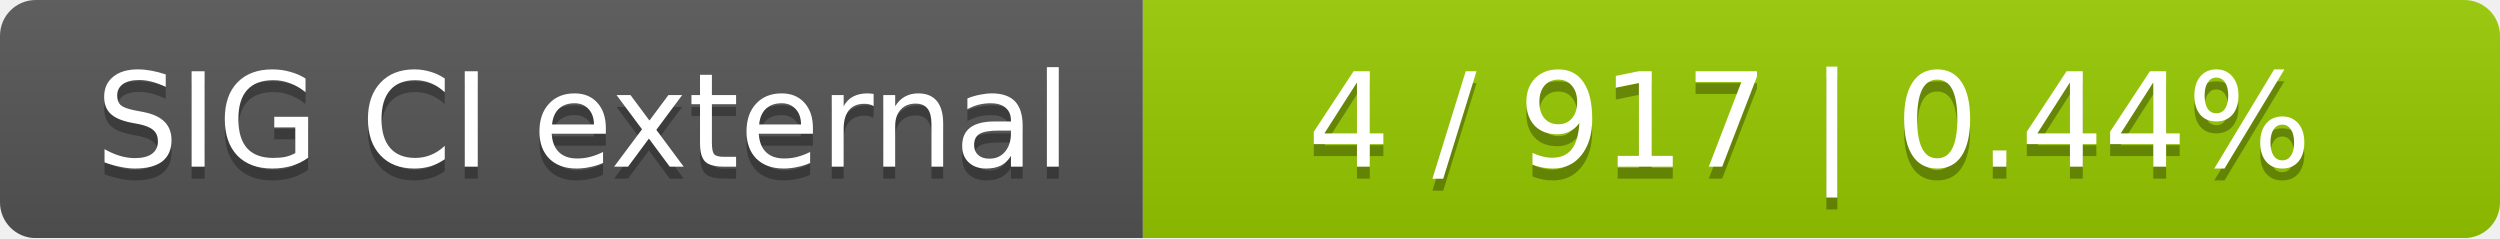
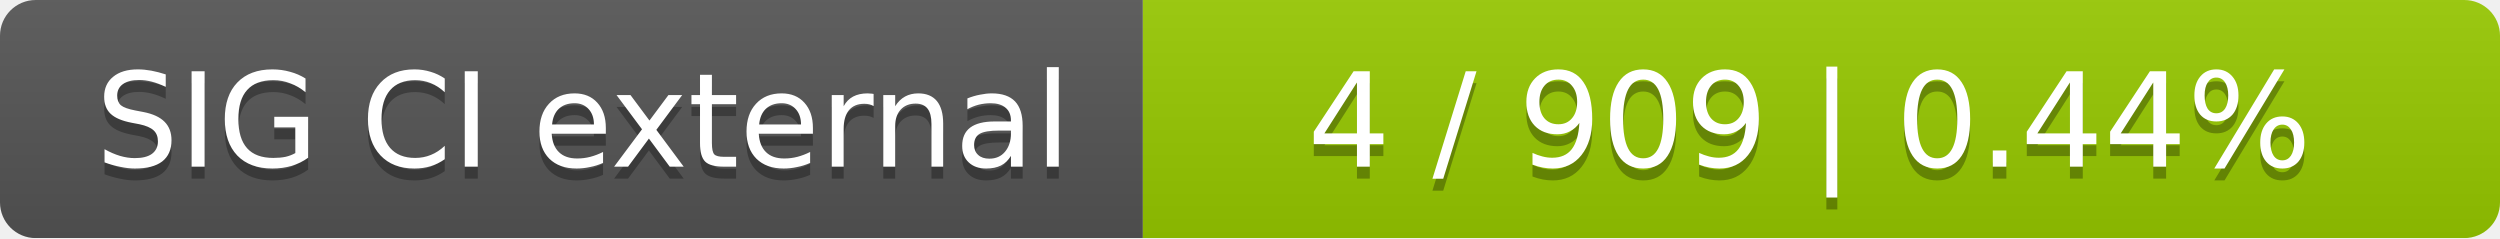
<svg xmlns="http://www.w3.org/2000/svg" width="210" height="20">
  <linearGradient id="smooth" x2="0" y2="100%">
    <stop offset="0" stop-color="#bbb" stop-opacity=".1" />
    <stop offset="1" stop-opacity=".1" />
  </linearGradient>
  <mask id="round">
    <rect width="210" height="20" rx="3" fill="#fff" />
  </mask>
  <g mask="url(#round)">
    <rect width="96" height="20" fill="#555" />
    <rect x="96" width="114" height="20" fill="#97ca00" />
    <rect width="210" height="20" fill="url(#smooth)" />
  </g>
  <g fill="#fff" text-anchor="middle" font-family="DejaVu Sans,Verdana,Geneva,sans-serif" font-size="11">
    <text x="49" y="15" fill="#010101" fill-opacity=".3">SIG CI external</text>
    <text x="49" y="14">SIG CI external</text>
-     <text x="152" y="15" fill="#010101" fill-opacity=".3">4 / 917    |    0.44%</text>
-     <text x="152" y="14">4 / 917    |    0.44%</text>
+     <text x="152" y="15" fill="#010101" fill-opacity=".3">4 / 909    |    0.44%</text>
+     <text x="152" y="14">4 / 909    |    0.44%</text>
  </g>
</svg>
